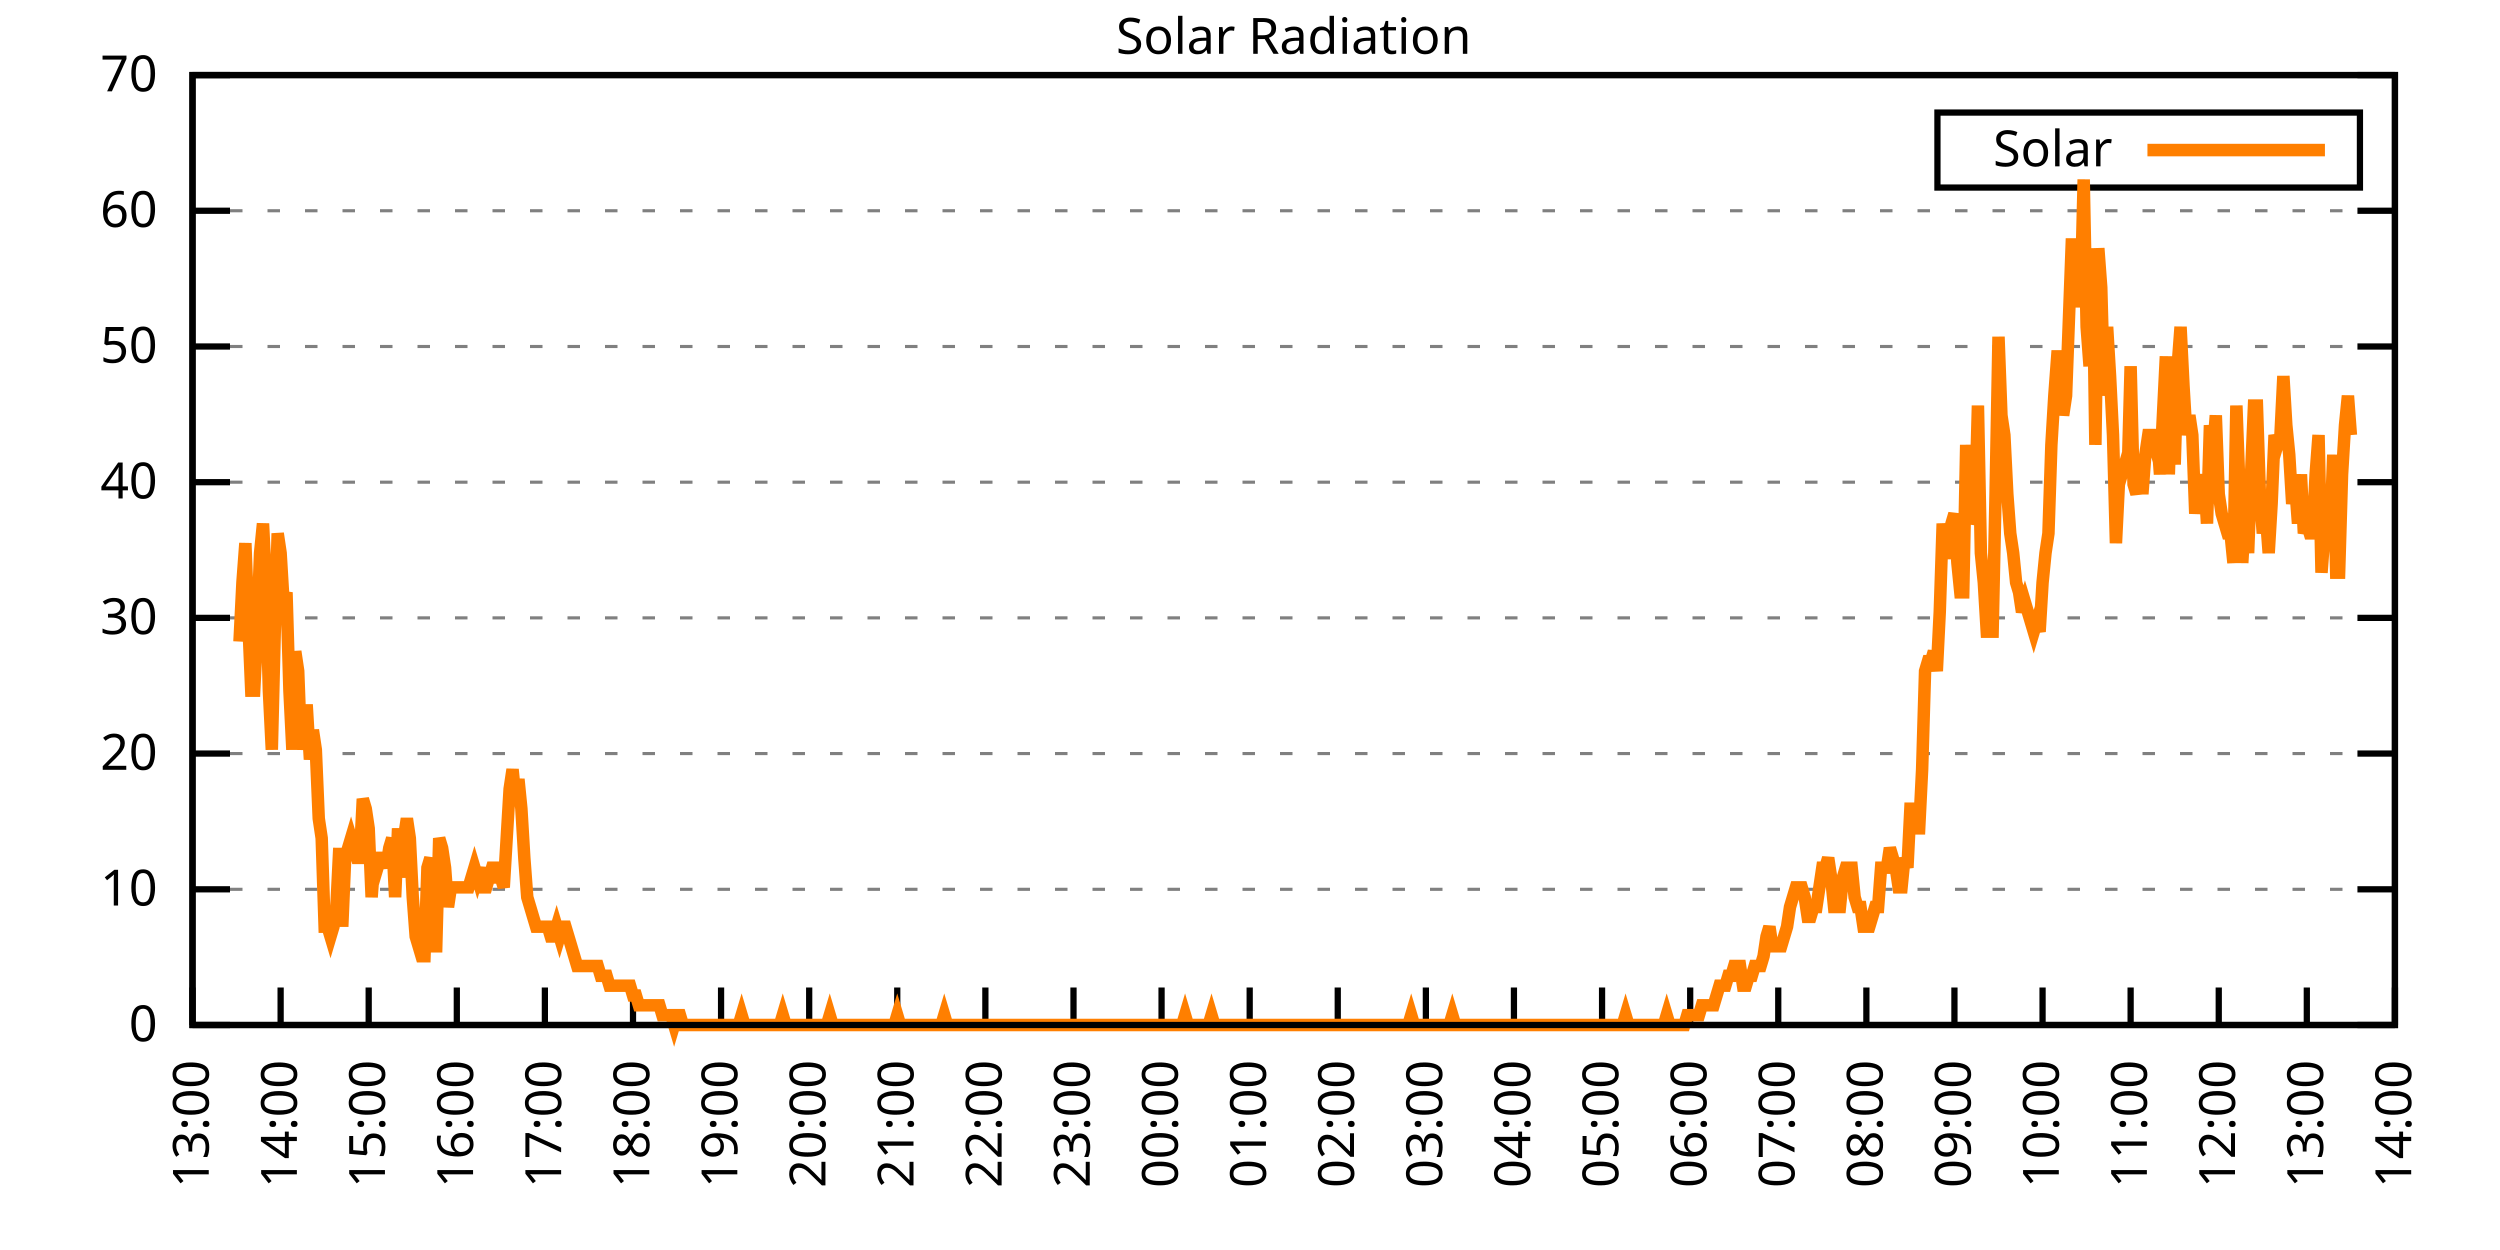
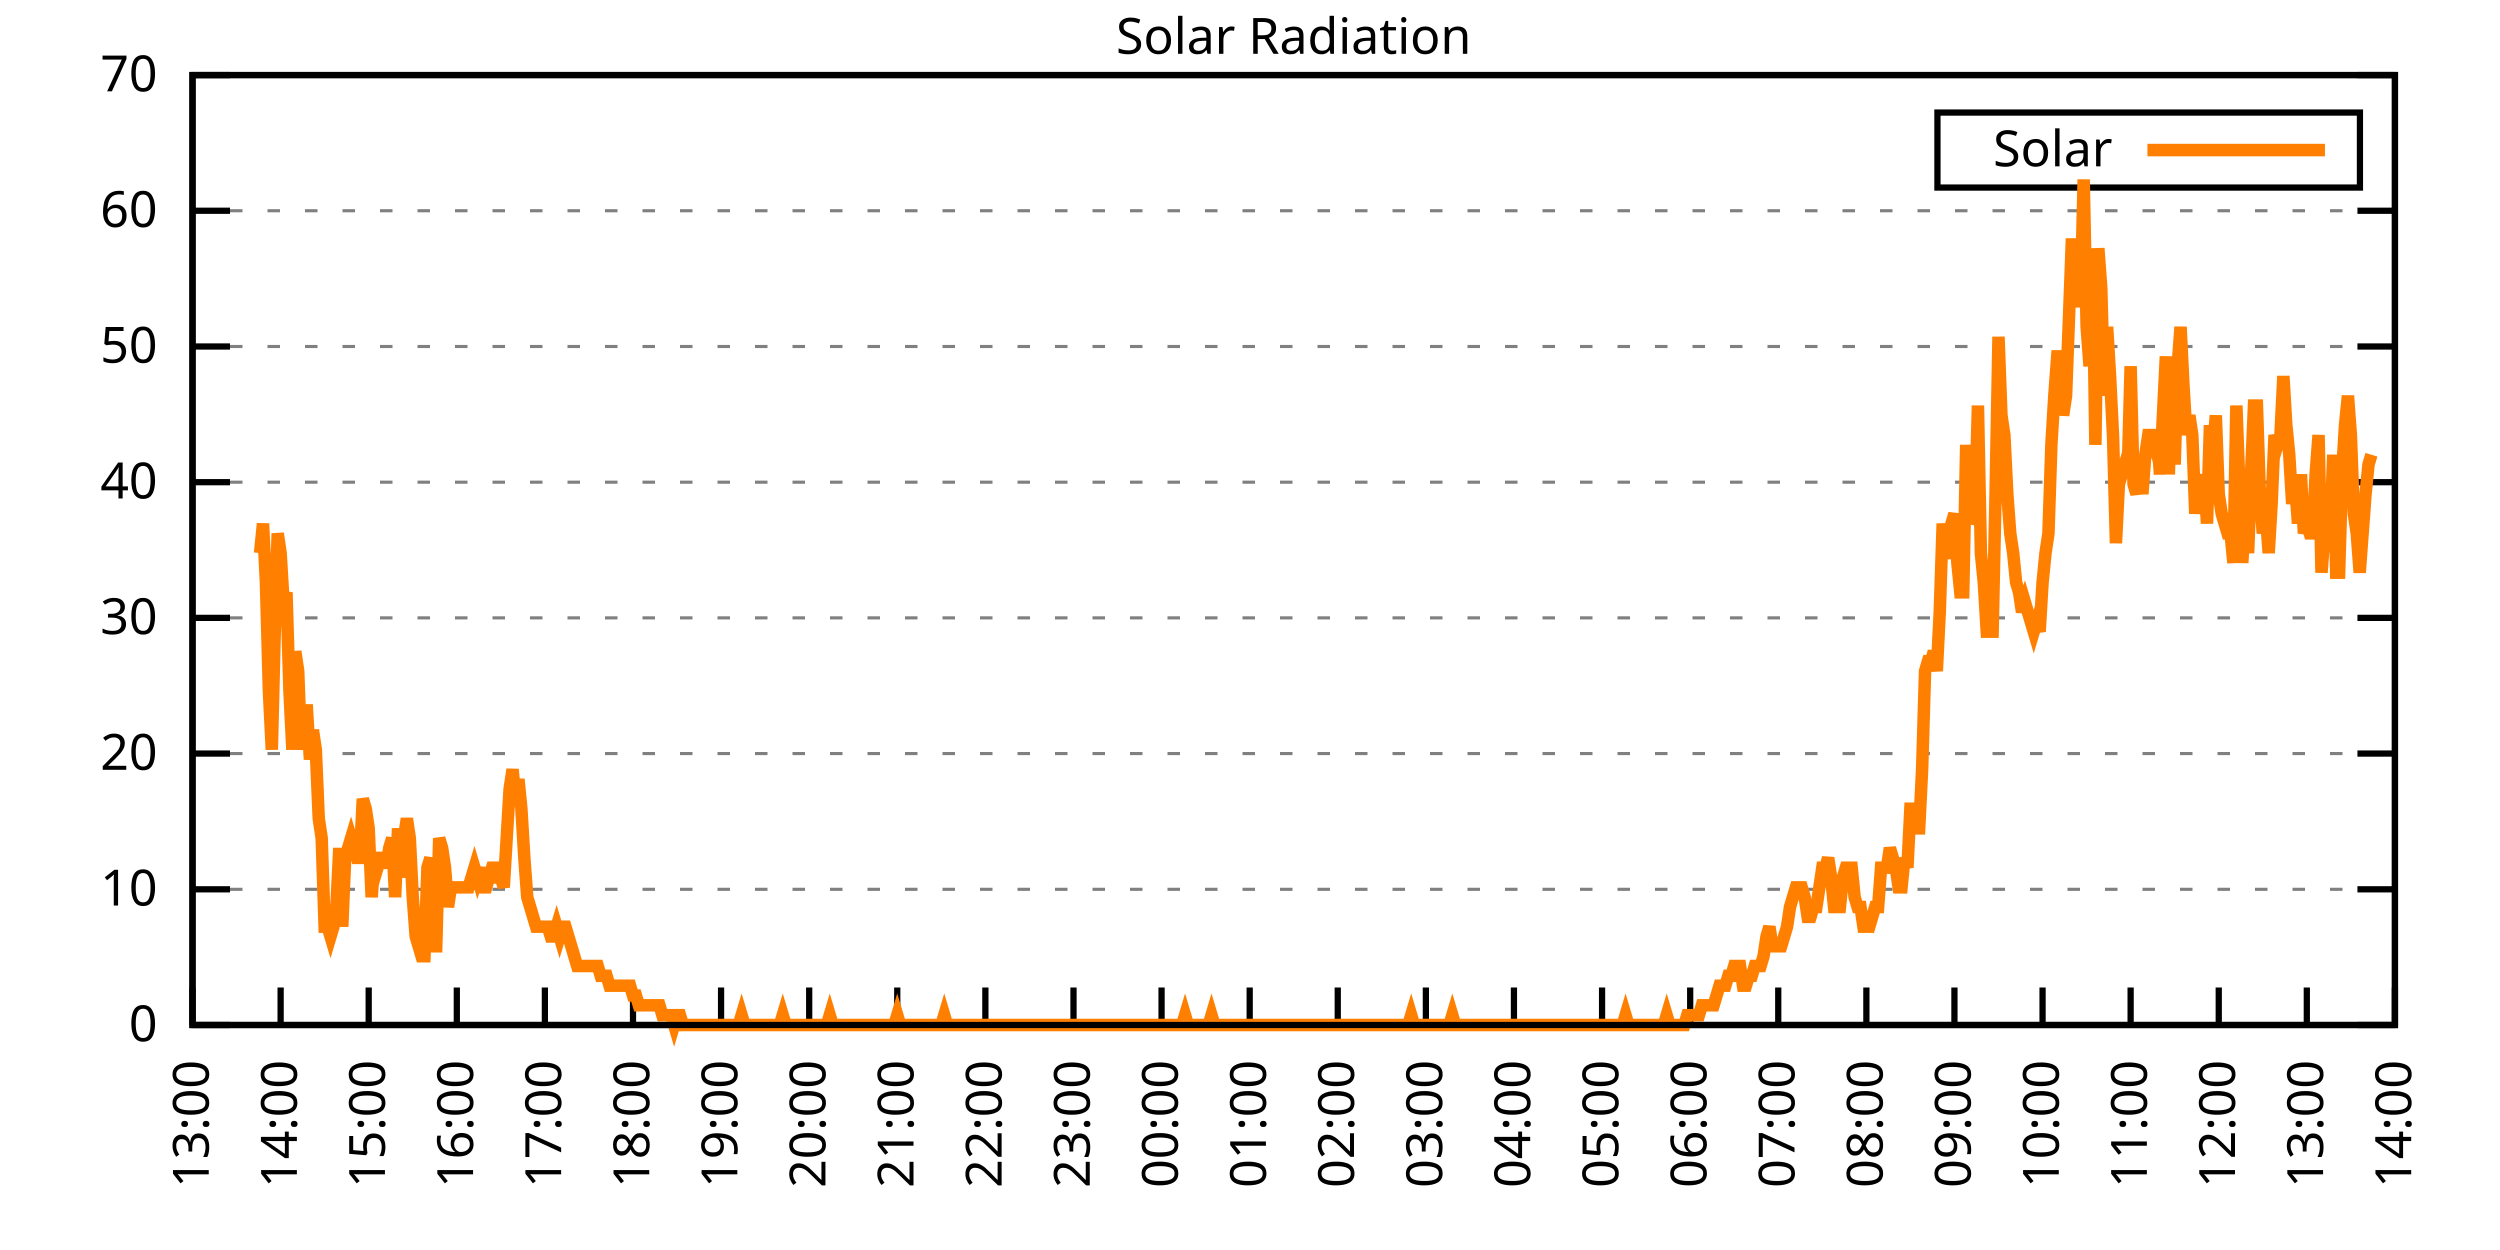
<svg xmlns="http://www.w3.org/2000/svg" xmlns:xlink="http://www.w3.org/1999/xlink" width="400" height="200" viewBox="0 0 400 200">
  <g id="gnuplot_canvas">
    <rect x="0" y="0" width="400" height="200" fill="none" />
    <defs>
      <circle id="gpDot" r="0.5" stroke-width="0.5" stroke="currentColor" />
      <path id="gpPt0" stroke-width="0.333" stroke="currentColor" d="M-1,0 h2 M0,-1 v2" />
      <path id="gpPt1" stroke-width="0.333" stroke="currentColor" d="M-1,-1 L1,1 M1,-1 L-1,1" />
      <path id="gpPt2" stroke-width="0.333" stroke="currentColor" d="M-1,0 L1,0 M0,-1 L0,1 M-1,-1 L1,1 M-1,1 L1,-1" />
      <rect id="gpPt3" stroke-width="0.333" stroke="currentColor" x="-1" y="-1" width="2" height="2" />
      <rect id="gpPt4" stroke-width="0.333" stroke="currentColor" fill="currentColor" x="-1" y="-1" width="2" height="2" />
      <circle id="gpPt5" stroke-width="0.333" stroke="currentColor" cx="0" cy="0" r="1" />
      <use xlink:href="#gpPt5" id="gpPt6" fill="currentColor" stroke="none" />
      <path id="gpPt7" stroke-width="0.333" stroke="currentColor" d="M0,-1.33 L-1.33,0.67 L1.33,0.67 z" />
      <use xlink:href="#gpPt7" id="gpPt8" fill="currentColor" stroke="none" />
      <use xlink:href="#gpPt7" id="gpPt9" stroke="currentColor" transform="rotate(180)" />
      <use xlink:href="#gpPt9" id="gpPt10" fill="currentColor" stroke="none" />
      <use xlink:href="#gpPt3" id="gpPt11" stroke="currentColor" transform="rotate(45)" />
      <use xlink:href="#gpPt11" id="gpPt12" fill="currentColor" stroke="none" />
      <path id="gpPt13" stroke-width="0.333" stroke="currentColor" d="M0,1.330 L1.265,0.411 L0.782,-1.067 L-0.782,-1.076 L-1.265,0.411 z" />
      <use xlink:href="#gpPt13" id="gpPt14" fill="currentColor" stroke="none" />
      <filter id="textbox" filterUnits="objectBoundingBox" x="0" y="0" height="1" width="1">
        <feFlood flood-color="white" flood-opacity="1" result="bgnd" />
        <feComposite in="SourceGraphic" in2="bgnd" operator="atop" />
      </filter>
      <filter id="greybox" filterUnits="objectBoundingBox" x="0" y="0" height="1" width="1">
        <feFlood flood-color="lightgrey" flood-opacity="1" result="grey" />
        <feComposite in="SourceGraphic" in2="grey" operator="atop" />
      </filter>
    </defs>
    <g fill="none" color="white" stroke="currentColor" stroke-width="1.00" stroke-linecap="butt" stroke-linejoin="miter">
</g>
    <g fill="none" color="black" stroke="currentColor" stroke-width="1.00" stroke-linecap="butt" stroke-linejoin="miter">
      <g stroke="none" shape-rendering="crispEdges">
        <polygon fill="rgb(255, 255, 255)" points="30.80,164.00 383.18,164.00 383.18,12.02 30.80,12.02 " />
      </g>
    </g>
    <g fill="none" color="black" stroke="currentColor" stroke-width="1.00" stroke-linecap="butt" stroke-linejoin="miter">
</g>
    <g fill="none" color="black" stroke="black" stroke-width="0.50" stroke-linecap="butt" stroke-linejoin="miter">
</g>
    <g fill="none" color="gray" stroke="currentColor" stroke-width="0.50" stroke-linecap="butt" stroke-linejoin="miter">
      <path stroke="gray" stroke-dasharray="2,4" class="gridline" d="M30.80,164.00 L383.19,164.00  " />
    </g>
    <g fill="none" color="gray" stroke="gray" stroke-width="1.00" stroke-linecap="butt" stroke-linejoin="miter">
</g>
    <g fill="none" color="black" stroke="currentColor" stroke-width="1.00" stroke-linecap="butt" stroke-linejoin="miter">
      <path stroke="black" d="M30.80,164.00 L36.80,164.00 M383.19,164.00 L377.19,164.00  " />
      <g transform="translate(25.20,166.60)" stroke="none" fill="black" font-family="Sans" font-size="8.00" text-anchor="end">
        <text>
          <tspan font-family="Sans"> 0</tspan>
        </text>
      </g>
    </g>
    <g fill="none" color="black" stroke="currentColor" stroke-width="1.00" stroke-linecap="butt" stroke-linejoin="miter">
</g>
    <g fill="none" color="black" stroke="black" stroke-width="0.50" stroke-linecap="butt" stroke-linejoin="miter">
</g>
    <g fill="none" color="gray" stroke="currentColor" stroke-width="0.50" stroke-linecap="butt" stroke-linejoin="miter">
      <path stroke="gray" stroke-dasharray="2,4" class="gridline" d="M30.80,142.29 L383.19,142.29  " />
    </g>
    <g fill="none" color="gray" stroke="gray" stroke-width="1.00" stroke-linecap="butt" stroke-linejoin="miter">
</g>
    <g fill="none" color="black" stroke="currentColor" stroke-width="1.00" stroke-linecap="butt" stroke-linejoin="miter">
      <path stroke="black" d="M30.80,142.29 L36.80,142.29 M383.19,142.29 L377.19,142.29  " />
      <g transform="translate(25.20,144.89)" stroke="none" fill="black" font-family="Sans" font-size="8.00" text-anchor="end">
        <text>
          <tspan font-family="Sans"> 10</tspan>
        </text>
      </g>
    </g>
    <g fill="none" color="black" stroke="currentColor" stroke-width="1.00" stroke-linecap="butt" stroke-linejoin="miter">
</g>
    <g fill="none" color="black" stroke="black" stroke-width="0.50" stroke-linecap="butt" stroke-linejoin="miter">
</g>
    <g fill="none" color="gray" stroke="currentColor" stroke-width="0.50" stroke-linecap="butt" stroke-linejoin="miter">
      <path stroke="gray" stroke-dasharray="2,4" class="gridline" d="M30.80,120.57 L383.19,120.57  " />
    </g>
    <g fill="none" color="gray" stroke="gray" stroke-width="1.00" stroke-linecap="butt" stroke-linejoin="miter">
</g>
    <g fill="none" color="black" stroke="currentColor" stroke-width="1.00" stroke-linecap="butt" stroke-linejoin="miter">
      <path stroke="black" d="M30.80,120.57 L36.80,120.57 M383.19,120.57 L377.19,120.57  " />
      <g transform="translate(25.20,123.17)" stroke="none" fill="black" font-family="Sans" font-size="8.00" text-anchor="end">
        <text>
          <tspan font-family="Sans"> 20</tspan>
        </text>
      </g>
    </g>
    <g fill="none" color="black" stroke="currentColor" stroke-width="1.00" stroke-linecap="butt" stroke-linejoin="miter">
</g>
    <g fill="none" color="black" stroke="black" stroke-width="0.50" stroke-linecap="butt" stroke-linejoin="miter">
</g>
    <g fill="none" color="gray" stroke="currentColor" stroke-width="0.50" stroke-linecap="butt" stroke-linejoin="miter">
      <path stroke="gray" stroke-dasharray="2,4" class="gridline" d="M30.80,98.86 L383.19,98.86  " />
    </g>
    <g fill="none" color="gray" stroke="gray" stroke-width="1.00" stroke-linecap="butt" stroke-linejoin="miter">
</g>
    <g fill="none" color="black" stroke="currentColor" stroke-width="1.00" stroke-linecap="butt" stroke-linejoin="miter">
      <path stroke="black" d="M30.80,98.86 L36.80,98.86 M383.19,98.86 L377.19,98.86  " />
      <g transform="translate(25.20,101.46)" stroke="none" fill="black" font-family="Sans" font-size="8.00" text-anchor="end">
        <text>
          <tspan font-family="Sans"> 30</tspan>
        </text>
      </g>
    </g>
    <g fill="none" color="black" stroke="currentColor" stroke-width="1.00" stroke-linecap="butt" stroke-linejoin="miter">
</g>
    <g fill="none" color="black" stroke="black" stroke-width="0.50" stroke-linecap="butt" stroke-linejoin="miter">
</g>
    <g fill="none" color="gray" stroke="currentColor" stroke-width="0.50" stroke-linecap="butt" stroke-linejoin="miter">
      <path stroke="gray" stroke-dasharray="2,4" class="gridline" d="M30.80,77.15 L383.19,77.15  " />
    </g>
    <g fill="none" color="gray" stroke="gray" stroke-width="1.00" stroke-linecap="butt" stroke-linejoin="miter">
</g>
    <g fill="none" color="black" stroke="currentColor" stroke-width="1.00" stroke-linecap="butt" stroke-linejoin="miter">
      <path stroke="black" d="M30.80,77.15 L36.80,77.15 M383.19,77.15 L377.19,77.15  " />
      <g transform="translate(25.20,79.75)" stroke="none" fill="black" font-family="Sans" font-size="8.00" text-anchor="end">
        <text>
          <tspan font-family="Sans"> 40</tspan>
        </text>
      </g>
    </g>
    <g fill="none" color="black" stroke="currentColor" stroke-width="1.00" stroke-linecap="butt" stroke-linejoin="miter">
</g>
    <g fill="none" color="black" stroke="black" stroke-width="0.50" stroke-linecap="butt" stroke-linejoin="miter">
</g>
    <g fill="none" color="gray" stroke="currentColor" stroke-width="0.50" stroke-linecap="butt" stroke-linejoin="miter">
      <path stroke="gray" stroke-dasharray="2,4" class="gridline" d="M30.80,55.44 L383.19,55.44  " />
    </g>
    <g fill="none" color="gray" stroke="gray" stroke-width="1.00" stroke-linecap="butt" stroke-linejoin="miter">
</g>
    <g fill="none" color="black" stroke="currentColor" stroke-width="1.00" stroke-linecap="butt" stroke-linejoin="miter">
      <path stroke="black" d="M30.80,55.44 L36.80,55.44 M383.19,55.44 L377.19,55.44  " />
      <g transform="translate(25.20,58.04)" stroke="none" fill="black" font-family="Sans" font-size="8.00" text-anchor="end">
        <text>
          <tspan font-family="Sans"> 50</tspan>
        </text>
      </g>
    </g>
    <g fill="none" color="black" stroke="currentColor" stroke-width="1.00" stroke-linecap="butt" stroke-linejoin="miter">
</g>
    <g fill="none" color="black" stroke="black" stroke-width="0.50" stroke-linecap="butt" stroke-linejoin="miter">
</g>
    <g fill="none" color="gray" stroke="currentColor" stroke-width="0.50" stroke-linecap="butt" stroke-linejoin="miter">
      <path stroke="gray" stroke-dasharray="2,4" class="gridline" d="M30.80,33.72 L383.19,33.72  " />
    </g>
    <g fill="none" color="gray" stroke="gray" stroke-width="1.00" stroke-linecap="butt" stroke-linejoin="miter">
</g>
    <g fill="none" color="black" stroke="currentColor" stroke-width="1.00" stroke-linecap="butt" stroke-linejoin="miter">
      <path stroke="black" d="M30.80,33.72 L36.80,33.72 M383.19,33.72 L377.19,33.72  " />
      <g transform="translate(25.20,36.32)" stroke="none" fill="black" font-family="Sans" font-size="8.00" text-anchor="end">
        <text>
          <tspan font-family="Sans"> 60</tspan>
        </text>
      </g>
    </g>
    <g fill="none" color="black" stroke="currentColor" stroke-width="1.00" stroke-linecap="butt" stroke-linejoin="miter">
</g>
    <g fill="none" color="black" stroke="black" stroke-width="0.50" stroke-linecap="butt" stroke-linejoin="miter">
</g>
    <g fill="none" color="gray" stroke="currentColor" stroke-width="0.50" stroke-linecap="butt" stroke-linejoin="miter">
      <path stroke="gray" stroke-dasharray="2,4" class="gridline" d="M30.80,12.01 L383.19,12.01  " />
    </g>
    <g fill="none" color="gray" stroke="gray" stroke-width="1.00" stroke-linecap="butt" stroke-linejoin="miter">
</g>
    <g fill="none" color="black" stroke="currentColor" stroke-width="1.00" stroke-linecap="butt" stroke-linejoin="miter">
      <path stroke="black" d="M30.80,12.01 L36.80,12.01 M383.19,12.01 L377.19,12.01  " />
      <g transform="translate(25.20,14.61)" stroke="none" fill="black" font-family="Sans" font-size="8.00" text-anchor="end">
        <text>
          <tspan font-family="Sans"> 70</tspan>
        </text>
      </g>
    </g>
    <g fill="none" color="black" stroke="currentColor" stroke-width="1.00" stroke-linecap="butt" stroke-linejoin="miter">
      <path stroke="black" d="M30.80,164.00 L30.80,158.00  " />
      <g transform="translate(33.40,169.60) rotate(270.00)" stroke="none" fill="black" font-family="Sans" font-size="8.00" text-anchor="end">
        <text>
          <tspan font-family="Sans">13:00</tspan>
        </text>
      </g>
    </g>
    <g fill="none" color="black" stroke="currentColor" stroke-width="1.00" stroke-linecap="butt" stroke-linejoin="miter">
      <path stroke="black" d="M44.90,164.00 L44.90,158.00  " />
      <g transform="translate(47.50,169.60) rotate(270.00)" stroke="none" fill="black" font-family="Sans" font-size="8.00" text-anchor="end">
        <text>
          <tspan font-family="Sans">14:00</tspan>
        </text>
      </g>
    </g>
    <g fill="none" color="black" stroke="currentColor" stroke-width="1.00" stroke-linecap="butt" stroke-linejoin="miter">
      <path stroke="black" d="M58.99,164.00 L58.99,158.00  " />
      <g transform="translate(61.59,169.60) rotate(270.00)" stroke="none" fill="black" font-family="Sans" font-size="8.00" text-anchor="end">
        <text>
          <tspan font-family="Sans">15:00</tspan>
        </text>
      </g>
    </g>
    <g fill="none" color="black" stroke="currentColor" stroke-width="1.00" stroke-linecap="butt" stroke-linejoin="miter">
      <path stroke="black" d="M73.09,164.00 L73.09,158.00  " />
      <g transform="translate(75.69,169.60) rotate(270.00)" stroke="none" fill="black" font-family="Sans" font-size="8.00" text-anchor="end">
        <text>
          <tspan font-family="Sans">16:00</tspan>
        </text>
      </g>
    </g>
    <g fill="none" color="black" stroke="currentColor" stroke-width="1.00" stroke-linecap="butt" stroke-linejoin="miter">
      <path stroke="black" d="M87.18,164.00 L87.18,158.00  " />
      <g transform="translate(89.78,169.60) rotate(270.00)" stroke="none" fill="black" font-family="Sans" font-size="8.00" text-anchor="end">
        <text>
          <tspan font-family="Sans">17:00</tspan>
        </text>
      </g>
    </g>
    <g fill="none" color="black" stroke="currentColor" stroke-width="1.00" stroke-linecap="butt" stroke-linejoin="miter">
      <path stroke="black" d="M101.28,164.00 L101.28,158.00  " />
      <g transform="translate(103.88,169.60) rotate(270.00)" stroke="none" fill="black" font-family="Sans" font-size="8.00" text-anchor="end">
        <text>
          <tspan font-family="Sans">18:00</tspan>
        </text>
      </g>
    </g>
    <g fill="none" color="black" stroke="currentColor" stroke-width="1.00" stroke-linecap="butt" stroke-linejoin="miter">
      <path stroke="black" d="M115.37,164.00 L115.37,158.00  " />
      <g transform="translate(117.97,169.60) rotate(270.00)" stroke="none" fill="black" font-family="Sans" font-size="8.00" text-anchor="end">
        <text>
          <tspan font-family="Sans">19:00</tspan>
        </text>
      </g>
    </g>
    <g fill="none" color="black" stroke="currentColor" stroke-width="1.00" stroke-linecap="butt" stroke-linejoin="miter">
      <path stroke="black" d="M129.47,164.00 L129.47,158.00  " />
      <g transform="translate(132.07,169.60) rotate(270.00)" stroke="none" fill="black" font-family="Sans" font-size="8.00" text-anchor="end">
        <text>
          <tspan font-family="Sans">20:00</tspan>
        </text>
      </g>
    </g>
    <g fill="none" color="black" stroke="currentColor" stroke-width="1.00" stroke-linecap="butt" stroke-linejoin="miter">
      <path stroke="black" d="M143.56,164.00 L143.56,158.00  " />
      <g transform="translate(146.16,169.60) rotate(270.00)" stroke="none" fill="black" font-family="Sans" font-size="8.00" text-anchor="end">
        <text>
          <tspan font-family="Sans">21:00</tspan>
        </text>
      </g>
    </g>
    <g fill="none" color="black" stroke="currentColor" stroke-width="1.00" stroke-linecap="butt" stroke-linejoin="miter">
      <path stroke="black" d="M157.66,164.00 L157.66,158.00  " />
      <g transform="translate(160.26,169.60) rotate(270.00)" stroke="none" fill="black" font-family="Sans" font-size="8.00" text-anchor="end">
        <text>
          <tspan font-family="Sans">22:00</tspan>
        </text>
      </g>
    </g>
    <g fill="none" color="black" stroke="currentColor" stroke-width="1.00" stroke-linecap="butt" stroke-linejoin="miter">
      <path stroke="black" d="M171.76,164.00 L171.76,158.00  " />
      <g transform="translate(174.36,169.60) rotate(270.00)" stroke="none" fill="black" font-family="Sans" font-size="8.00" text-anchor="end">
        <text>
          <tspan font-family="Sans">23:00</tspan>
        </text>
      </g>
    </g>
    <g fill="none" color="black" stroke="currentColor" stroke-width="1.00" stroke-linecap="butt" stroke-linejoin="miter">
      <path stroke="black" d="M185.85,164.00 L185.85,158.00  " />
      <g transform="translate(188.45,169.60) rotate(270.00)" stroke="none" fill="black" font-family="Sans" font-size="8.00" text-anchor="end">
        <text>
          <tspan font-family="Sans">00:00</tspan>
        </text>
      </g>
    </g>
    <g fill="none" color="black" stroke="currentColor" stroke-width="1.00" stroke-linecap="butt" stroke-linejoin="miter">
      <path stroke="black" d="M199.95,164.00 L199.95,158.00  " />
      <g transform="translate(202.55,169.60) rotate(270.00)" stroke="none" fill="black" font-family="Sans" font-size="8.00" text-anchor="end">
        <text>
          <tspan font-family="Sans">01:00</tspan>
        </text>
      </g>
    </g>
    <g fill="none" color="black" stroke="currentColor" stroke-width="1.00" stroke-linecap="butt" stroke-linejoin="miter">
      <path stroke="black" d="M214.04,164.00 L214.04,158.00  " />
      <g transform="translate(216.64,169.60) rotate(270.00)" stroke="none" fill="black" font-family="Sans" font-size="8.00" text-anchor="end">
        <text>
          <tspan font-family="Sans">02:00</tspan>
        </text>
      </g>
    </g>
    <g fill="none" color="black" stroke="currentColor" stroke-width="1.00" stroke-linecap="butt" stroke-linejoin="miter">
      <path stroke="black" d="M228.14,164.00 L228.14,158.00  " />
      <g transform="translate(230.74,169.60) rotate(270.00)" stroke="none" fill="black" font-family="Sans" font-size="8.00" text-anchor="end">
        <text>
          <tspan font-family="Sans">03:00</tspan>
        </text>
      </g>
    </g>
    <g fill="none" color="black" stroke="currentColor" stroke-width="1.00" stroke-linecap="butt" stroke-linejoin="miter">
      <path stroke="black" d="M242.23,164.00 L242.23,158.00  " />
      <g transform="translate(244.83,169.60) rotate(270.00)" stroke="none" fill="black" font-family="Sans" font-size="8.00" text-anchor="end">
        <text>
          <tspan font-family="Sans">04:00</tspan>
        </text>
      </g>
    </g>
    <g fill="none" color="black" stroke="currentColor" stroke-width="1.00" stroke-linecap="butt" stroke-linejoin="miter">
      <path stroke="black" d="M256.33,164.00 L256.33,158.00  " />
      <g transform="translate(258.93,169.60) rotate(270.00)" stroke="none" fill="black" font-family="Sans" font-size="8.00" text-anchor="end">
        <text>
          <tspan font-family="Sans">05:00</tspan>
        </text>
      </g>
    </g>
    <g fill="none" color="black" stroke="currentColor" stroke-width="1.00" stroke-linecap="butt" stroke-linejoin="miter">
      <path stroke="black" d="M270.43,164.00 L270.43,158.00  " />
      <g transform="translate(273.03,169.60) rotate(270.00)" stroke="none" fill="black" font-family="Sans" font-size="8.00" text-anchor="end">
        <text>
          <tspan font-family="Sans">06:00</tspan>
        </text>
      </g>
    </g>
    <g fill="none" color="black" stroke="currentColor" stroke-width="1.00" stroke-linecap="butt" stroke-linejoin="miter">
      <path stroke="black" d="M284.52,164.00 L284.52,158.00  " />
      <g transform="translate(287.12,169.60) rotate(270.00)" stroke="none" fill="black" font-family="Sans" font-size="8.00" text-anchor="end">
        <text>
          <tspan font-family="Sans">07:00</tspan>
        </text>
      </g>
    </g>
    <g fill="none" color="black" stroke="currentColor" stroke-width="1.00" stroke-linecap="butt" stroke-linejoin="miter">
      <path stroke="black" d="M298.62,164.00 L298.62,158.00  " />
      <g transform="translate(301.22,169.60) rotate(270.00)" stroke="none" fill="black" font-family="Sans" font-size="8.00" text-anchor="end">
        <text>
          <tspan font-family="Sans">08:00</tspan>
        </text>
      </g>
    </g>
    <g fill="none" color="black" stroke="currentColor" stroke-width="1.00" stroke-linecap="butt" stroke-linejoin="miter">
      <path stroke="black" d="M312.71,164.00 L312.71,158.00  " />
      <g transform="translate(315.31,169.60) rotate(270.00)" stroke="none" fill="black" font-family="Sans" font-size="8.00" text-anchor="end">
        <text>
          <tspan font-family="Sans">09:00</tspan>
        </text>
      </g>
    </g>
    <g fill="none" color="black" stroke="currentColor" stroke-width="1.00" stroke-linecap="butt" stroke-linejoin="miter">
      <path stroke="black" d="M326.81,164.00 L326.81,158.00  " />
      <g transform="translate(329.41,169.60) rotate(270.00)" stroke="none" fill="black" font-family="Sans" font-size="8.00" text-anchor="end">
        <text>
          <tspan font-family="Sans">10:00</tspan>
        </text>
      </g>
    </g>
    <g fill="none" color="black" stroke="currentColor" stroke-width="1.00" stroke-linecap="butt" stroke-linejoin="miter">
      <path stroke="black" d="M340.90,164.00 L340.90,158.00  " />
      <g transform="translate(343.50,169.60) rotate(270.00)" stroke="none" fill="black" font-family="Sans" font-size="8.00" text-anchor="end">
        <text>
          <tspan font-family="Sans">11:00</tspan>
        </text>
      </g>
    </g>
    <g fill="none" color="black" stroke="currentColor" stroke-width="1.00" stroke-linecap="butt" stroke-linejoin="miter">
      <path stroke="black" d="M355.00,164.00 L355.00,158.00  " />
      <g transform="translate(357.60,169.60) rotate(270.00)" stroke="none" fill="black" font-family="Sans" font-size="8.00" text-anchor="end">
        <text>
          <tspan font-family="Sans">12:00</tspan>
        </text>
      </g>
    </g>
    <g fill="none" color="black" stroke="currentColor" stroke-width="1.00" stroke-linecap="butt" stroke-linejoin="miter">
      <path stroke="black" d="M369.09,164.00 L369.09,158.00  " />
      <g transform="translate(371.69,169.60) rotate(270.00)" stroke="none" fill="black" font-family="Sans" font-size="8.00" text-anchor="end">
        <text>
          <tspan font-family="Sans">13:00</tspan>
        </text>
      </g>
    </g>
    <g fill="none" color="black" stroke="currentColor" stroke-width="1.00" stroke-linecap="butt" stroke-linejoin="miter">
      <path stroke="black" d="M383.19,164.00 L383.19,158.00  " />
      <g transform="translate(385.79,169.60) rotate(270.00)" stroke="none" fill="black" font-family="Sans" font-size="8.00" text-anchor="end">
        <text>
          <tspan font-family="Sans">14:00</tspan>
        </text>
      </g>
    </g>
    <g fill="none" color="black" stroke="currentColor" stroke-width="1.00" stroke-linecap="butt" stroke-linejoin="miter">
</g>
    <g fill="none" color="black" stroke="currentColor" stroke-width="1.00" stroke-linecap="butt" stroke-linejoin="miter">
      <path stroke="black" d="M30.80,12.01 L30.80,164.00 L383.19,164.00 L383.19,12.01 L30.80,12.01 Z  " />
    </g>
    <g fill="none" color="black" stroke="currentColor" stroke-width="1.00" stroke-linecap="butt" stroke-linejoin="miter">
</g>
    <g fill="none" color="black" stroke="currentColor" stroke-width="1.00" stroke-linecap="butt" stroke-linejoin="miter">
      <path stroke="black" d="M309.99,30.01 L309.99,18.01 L377.59,18.01 L377.59,30.01 L309.99,30.01 Z  " />
    </g>
    <g id="Solar_Radiation_plot_1">
      <g fill="none" color="white" stroke="black" stroke-width="2.00" stroke-linecap="butt" stroke-linejoin="miter">
</g>
      <g fill="none" color="black" stroke="currentColor" stroke-width="2.00" stroke-linecap="butt" stroke-linejoin="miter">
        <g transform="translate(337.99,26.61)" stroke="none" fill="black" font-family="Sans" font-size="8.00" text-anchor="end">
          <text>
            <tspan font-family="Sans">Solar</tspan>
          </text>
        </g>
      </g>
      <g fill="none" color="black" stroke="currentColor" stroke-width="2.00" stroke-linecap="butt" stroke-linejoin="miter">
-         <path stroke="rgb(255, 127,   0)" d="M343.59,24.01 L371.99,24.01 M38.32,102.65 L38.79,93.21 L39.26,86.91 L39.73,99.50 L40.20,110.51 L40.67,110.51   L41.14,101.07 L41.61,88.49 L42.08,83.77 L42.55,93.21 L43.02,110.51 L43.49,119.95 L43.96,101.07 L44.43,85.34   L44.90,88.49 L45.37,96.35 L45.84,94.78 L46.31,110.51 L46.78,119.95 L47.24,104.22 L47.71,107.37 L48.18,119.95   L48.65,113.66 L49.12,113.66 L49.59,121.52 L50.06,116.80 L50.53,119.95 L51.00,130.96 L51.47,134.11 L51.94,148.27   L52.41,148.27 L52.88,149.84 L53.35,148.27 L53.82,145.12 L54.29,135.68 L54.76,148.27 L55.23,137.26 L55.70,135.68   L56.17,134.11 L56.64,135.68 L57.11,137.26 L57.58,137.26 L58.05,127.82 L58.52,129.39 L58.99,132.54 L59.46,143.55   L59.93,137.26 L60.40,138.83 L60.87,137.26 L61.34,137.26 L61.81,138.83 L62.28,135.68 L62.75,134.11 L63.22,143.55   L63.69,132.54 L64.16,140.40 L64.63,134.11 L65.10,130.96 L65.57,134.11 L66.04,143.55 L66.51,149.84 L66.98,151.41   L67.45,152.99 L67.92,152.99 L68.39,138.83 L68.86,137.26 L69.33,151.41 L69.80,151.41 L70.27,134.11 L70.74,135.68   L71.21,138.83 L71.68,145.12 L72.15,141.98 L72.62,141.98 L73.09,141.98 L73.56,141.98 L74.03,141.98 L74.50,141.98   L74.97,141.98 L75.44,140.40 L75.91,138.83 L76.38,140.40 L76.85,138.83 L77.32,141.98 L77.79,141.98 L78.26,140.40   L78.73,138.83 L79.19,138.83 L79.66,140.40 L80.13,140.40 L80.60,141.98 L81.07,134.11 L81.54,126.24 L82.01,123.10   L82.48,127.82 L82.95,124.67 L83.42,129.39 L83.89,137.26 L84.36,143.55 L84.83,145.12 L85.30,146.70 L85.77,148.27   L86.24,148.27 L86.71,148.27 L87.18,148.27 L87.65,148.27 L88.12,149.84 L88.59,149.84 L89.06,148.27 L89.53,149.84   L90.00,148.27 L90.47,148.27 L90.94,149.84 L91.41,151.41 L91.88,152.99 L92.35,154.56 L92.82,154.56 L93.29,154.56   L93.76,154.56 L94.23,154.56 L94.70,154.56 L95.17,154.56 L95.64,154.56 L96.11,156.13 L96.58,156.13 L97.05,156.13   L97.52,157.71 L97.99,157.71 L98.46,157.71 L98.93,157.71 L99.40,157.71 L99.87,157.71 L100.34,157.71 L100.81,157.71   L101.28,159.28 L101.75,159.28 L102.22,160.85 L102.69,160.85 L103.16,160.85 L103.63,160.85 L104.10,160.85 L104.57,160.85   L105.04,160.85 L105.51,160.85 L105.98,162.43 L106.45,162.43 L106.92,162.43 L107.39,162.43 L107.86,164.00 L108.33,162.43   L108.80,162.43 L109.27,164.00 L109.74,164.00 L110.21,164.00 L110.68,164.00 L111.14,164.00 L111.61,164.00 L112.08,164.00   L112.55,164.00 L113.02,164.00 L113.49,164.00 L113.96,164.00 L114.43,164.00 L114.90,164.00 L115.37,164.00 L115.84,164.00   L116.31,164.00 L116.78,164.00 L117.25,164.00 L117.72,164.00 L118.19,164.00 L118.66,162.43 L119.13,164.00 L119.60,164.00   L120.07,164.00 L120.54,164.00 L121.01,164.00 L121.48,164.00 L121.95,164.00 L122.42,164.00 L122.89,164.00 L123.36,164.00   L123.83,164.00 L124.30,164.00 L124.77,164.00 L125.24,162.43 L125.71,164.00 L126.18,164.00 L126.65,164.00 L127.12,164.00   L127.59,164.00 L128.06,164.00 L128.53,164.00 L129.00,164.00 L129.47,164.00 L129.94,164.00 L130.41,164.00 L130.88,164.00   L131.35,164.00 L131.82,164.00 L132.29,164.00 L132.76,162.43 L133.23,164.00 L133.70,164.00 L134.17,164.00 L134.64,164.00   L135.11,164.00 L135.58,164.00 L136.05,164.00 L136.52,164.00 L136.99,164.00 L137.46,164.00 L137.93,164.00 L138.40,164.00   L138.87,164.00 L139.34,164.00 L139.81,164.00 L140.28,164.00 L140.75,164.00 L141.22,164.00 L141.69,164.00 L142.16,164.00   L142.63,164.00 L143.09,164.00 L143.56,162.43 L144.03,164.00 L144.50,164.00 L144.97,164.00 L145.44,164.00 L145.91,164.00   L146.38,164.00 L146.85,164.00 L147.32,164.00 L147.79,164.00 L148.26,164.00 L148.73,164.00 L149.20,164.00 L149.67,164.00   L150.14,164.00 L150.61,164.00 L151.08,162.43 L151.55,164.00 L152.02,164.00 L152.49,164.00 L152.96,164.00 L153.43,164.00   L153.90,164.00 L154.37,164.00 L154.84,164.00 L155.31,164.00 L155.78,164.00 L156.25,164.00 L156.72,164.00 L157.19,164.00   L157.66,164.00 L158.13,164.00 L158.60,164.00 L159.07,164.00 L159.54,164.00 L160.01,164.00 L160.48,164.00 L160.95,164.00   L161.42,164.00 L161.89,164.00 L162.36,164.00 L162.83,164.00 L163.30,164.00 L163.77,164.00 L164.24,164.00 L164.71,164.00   L165.18,164.00 L165.65,164.00 L166.12,164.00 L166.59,164.00 L167.06,164.00 L167.53,164.00 L168.00,164.00 L168.47,164.00   L168.94,164.00 L169.41,164.00 L169.88,164.00 L170.35,164.00 L170.82,164.00 L171.29,164.00 L171.76,164.00 L172.23,164.00   L172.70,164.00 L173.17,164.00 L173.64,164.00 L174.11,164.00 L174.58,164.00 L175.04,164.00 L175.51,164.00 L175.98,164.00   L176.45,164.00 L176.92,164.00 L177.39,164.00 L177.86,164.00 L178.33,164.00 L178.80,164.00 L179.27,164.00 L179.74,164.00   L180.21,164.00 L180.68,164.00 L181.15,164.00 L181.62,164.00 L182.09,164.00 L182.56,164.00 L183.03,164.00 L183.50,164.00   L183.97,164.00 L184.44,164.00 L184.91,164.00 L185.38,164.00 L185.85,164.00 L186.32,164.00 L186.79,164.00 L187.26,164.00   L187.73,164.00 L188.20,164.00 L188.67,164.00 L189.14,164.00 L189.61,162.43 L190.08,164.00 L190.55,164.00 L191.02,164.00   L191.49,164.00 L191.96,164.00 L192.43,164.00 L192.90,164.00 L193.37,164.00 L193.84,162.43 L194.31,164.00 L194.78,164.00   L195.25,164.00 L195.72,164.00 L196.19,164.00 L196.66,164.00 L197.13,164.00 L197.60,164.00 L198.07,164.00 L198.54,164.00   L199.01,164.00 L199.48,164.00 L199.95,164.00 L200.42,164.00 L200.89,164.00 L201.36,164.00 L201.83,164.00 L202.30,164.00   L202.77,164.00 L203.24,164.00 L203.71,164.00 L204.18,164.00 L204.65,164.00 L205.12,164.00 L205.59,164.00 L206.06,164.00   L206.53,164.00 L207.00,164.00 L207.46,164.00 L207.93,164.00 L208.40,164.00 L208.87,164.00 L209.34,164.00 L209.81,164.00   L210.28,164.00 L210.75,164.00 L211.22,164.00 L211.69,164.00 L212.16,164.00 L212.63,164.00 L213.10,164.00 L213.57,164.00   L214.04,164.00 L214.51,164.00 L214.98,164.00 L215.45,164.00 L215.92,164.00 L216.39,164.00 L216.86,164.00 L217.33,164.00   L217.80,164.00 L218.27,164.00 L218.74,164.00 L219.21,164.00 L219.68,164.00 L220.15,164.00 L220.62,164.00 L221.09,164.00   L221.56,164.00 L222.03,164.00 L222.50,164.00 L222.97,164.00 L223.44,164.00 L223.91,164.00 L224.38,164.00 L224.85,164.00   L225.32,164.00 L225.79,162.43 L226.26,164.00 L226.73,164.00 L227.20,164.00 L227.67,164.00 L228.14,164.00 L228.61,164.00   L229.08,164.00 L229.55,164.00 L230.02,164.00 L230.49,164.00 L230.96,164.00 L231.43,164.00 L231.90,164.00 L232.37,162.43   L232.84,164.00 L233.31,164.00 L233.78,164.00 L234.25,164.00 L234.72,164.00 L235.19,164.00 L235.66,164.00 L236.13,164.00   L236.60,164.00 L237.07,164.00 L237.54,164.00 L238.01,164.00 L238.48,164.00 L238.95,164.00 L239.41,164.00 L239.88,164.00   L240.35,164.00 L240.82,164.00 L241.29,164.00 L241.76,164.00 L242.23,164.00 L242.70,164.00 L243.17,164.00 L243.64,164.00   L244.11,164.00 L244.58,164.00 L245.05,164.00 L245.52,164.00 L245.99,164.00 L246.46,164.00 L246.93,164.00 L247.40,164.00   L247.87,164.00 L248.34,164.00 L248.81,164.00 L249.28,164.00 L249.75,164.00 L250.22,164.00 L250.69,164.00 L251.16,164.00   L251.63,164.00 L252.10,164.00 L252.57,164.00 L253.04,164.00 L253.51,164.00 L253.98,164.00 L254.45,164.00 L254.92,164.00   L255.39,164.00 L255.86,164.00 L256.33,164.00 L256.80,164.00 L257.27,164.00 L257.74,164.00 L258.21,164.00 L258.68,164.00   L259.15,164.00 L259.62,164.00 L260.09,162.43 L260.56,164.00 L261.03,164.00 L261.50,164.00 L261.97,164.00 L262.44,164.00   L262.91,164.00 L263.38,164.00 L263.85,164.00 L264.32,164.00 L264.79,164.00 L265.26,164.00 L265.73,164.00 L266.20,164.00   L266.67,162.43 L267.14,164.00 L267.61,164.00 L268.08,164.00 L268.55,164.00 L269.02,164.00 L269.49,164.00 L269.96,162.43   L270.43,162.43 L270.90,162.43 L271.36,162.43 L271.83,162.43 L272.30,160.85 L272.77,160.85 L273.24,160.85 L273.71,160.85   L274.18,160.85 L274.65,159.28 L275.12,157.71 L275.59,157.71 L276.06,157.71 L276.53,156.13 L277.00,156.13 L277.47,154.56   L277.94,154.56 L278.41,154.56 L278.88,157.71 L279.35,157.71 L279.82,156.13 L280.29,156.13 L280.76,154.56 L281.23,154.56   L281.70,154.56 L282.17,152.99 L282.64,149.84 L283.11,148.27 L283.58,151.41 L284.05,151.41 L284.52,151.41 L284.99,151.41   L285.46,149.84 L285.93,148.27 L286.40,145.12 L286.87,143.55 L287.34,141.98 L287.81,141.98 L288.28,141.98 L288.75,143.55   L289.22,146.70 L289.69,146.70 L290.16,145.12 L290.63,145.12 L291.10,141.98 L291.57,138.83 L292.04,138.83 L292.51,137.26   L292.98,140.40 L293.45,145.12 L293.92,145.12 L294.39,145.12 L294.86,140.40 L295.33,138.83 L295.80,138.83 L296.27,138.83   L296.74,143.55 L297.21,145.12 L297.68,145.12 L298.15,148.27 L298.62,148.27 L299.09,148.27 L299.56,146.70 L300.03,145.12   L300.50,145.12 L300.97,138.83 L301.44,138.83 L301.91,138.83 L302.38,135.68 L302.85,137.26 L303.31,138.83 L303.78,141.98   L304.25,141.98 L304.72,137.26 L305.19,138.83 L305.66,129.39 L306.13,129.39 L306.60,132.54 L307.07,132.54 L307.54,123.10   L308.01,107.37 L308.48,105.79 L308.95,105.79 L309.42,104.22 L309.89,107.37 L310.36,97.93 L310.83,83.77 L311.30,88.49   L311.77,88.49 L312.24,83.77 L312.71,82.19 L313.18,90.06 L313.65,94.78 L314.12,94.78 L314.59,71.18 L315.06,83.77   L315.53,82.19 L316.00,82.19 L316.47,64.89 L316.94,88.49 L317.41,93.21 L317.88,101.07 L318.35,101.07 L318.82,101.07   L319.29,79.05 L319.76,53.88 L320.23,66.46 L320.70,69.61 L321.17,79.05 L321.64,85.34 L322.11,88.49 L322.58,93.21   L323.05,94.78 L323.52,97.93 L323.99,96.35 L324.46,97.93 L324.93,99.50 L325.40,101.07 L325.87,99.50 L326.34,101.07   L326.81,93.21 L327.28,88.49 L327.75,85.34 L328.22,71.18 L328.69,63.32 L329.16,57.02 L329.63,57.02 L330.10,66.46   L330.57,63.32 L331.04,50.73 L331.51,38.15 L331.98,49.16 L332.45,41.29 L332.92,47.58 L333.39,28.71 L333.86,52.30   L334.33,58.60 L334.80,39.72 L335.26,71.18 L335.73,39.72 L336.20,46.01 L336.67,63.32 L337.14,52.30 L337.61,60.17   L338.08,69.61 L338.55,86.91 L339.02,77.48 L339.49,75.90 L339.96,74.33 L340.43,75.90 L340.90,58.60 L341.37,77.48   L341.84,79.05 L342.31,72.76 L342.78,79.05 L343.25,72.76 L343.72,69.61 L344.19,69.61 L344.66,71.18 L345.13,69.61   L345.60,75.90 L346.07,66.46 L346.54,57.02 L347.01,75.90 L347.48,61.74 L347.95,74.33 L348.42,58.60 L348.89,52.30   L349.36,61.74 L349.83,69.61 L350.30,66.46 L350.77,69.61 L351.24,82.19 L351.71,77.48 L352.18,80.62 L352.65,75.90   L353.12,83.77 L353.59,68.04 L354.06,72.76 L354.53,66.46 L355.00,79.05 L355.47,82.19 L355.94,83.77 L356.41,85.34   L356.88,85.34 L357.35,90.06 L357.82,64.89 L358.29,77.48 L358.76,90.06 L359.23,82.19 L359.70,88.49 L360.17,75.90   L360.64,64.89 L361.11,64.89 L361.58,79.05 L362.05,85.34 L362.52,82.19 L362.99,88.49 L363.46,80.62 L363.93,69.61   L364.40,71.18 L364.87,69.61 L365.34,60.17 L365.81,68.04 L366.28,72.76 L366.75,80.62 L367.21,77.48 L367.68,83.77   L368.15,75.90 L368.62,85.34 L369.09,83.77 L369.56,85.34 L370.03,85.34 L370.50,75.90 L370.97,69.61 L371.44,91.63   L371.91,85.34 L372.38,79.05 L372.85,85.34 L373.32,72.76 L373.79,91.63 L374.26,91.63 L374.73,75.90 L375.20,68.04   L375.67,63.32 L376.14,69.61  " />
+         <path stroke="rgb(255, 127,   0)" d="M343.59,24.01 L371.99,24.01 M41.61,88.49 L42.08,83.77 L42.55,93.21 L43.02,110.51 L43.49,119.95 L43.96,101.07   L44.43,85.34 L44.90,88.49 L45.37,96.35 L45.84,94.78 L46.31,110.51 L46.78,119.95 L47.24,104.22 L47.71,107.37   L48.18,119.95 L48.65,113.66 L49.12,113.66 L49.59,121.52 L50.06,116.80 L50.53,119.95 L51.00,130.96 L51.47,134.11   L51.94,148.27 L52.41,148.27 L52.88,149.84 L53.35,148.27 L53.82,145.12 L54.29,135.68 L54.76,148.27 L55.23,137.26   L55.70,135.68 L56.17,134.11 L56.64,135.68 L57.11,137.26 L57.58,137.26 L58.05,127.82 L58.52,129.39 L58.99,132.54   L59.46,143.55 L59.93,137.26 L60.40,138.83 L60.87,137.26 L61.34,137.26 L61.81,138.83 L62.28,135.68 L62.75,134.11   L63.22,143.55 L63.69,132.54 L64.16,140.40 L64.63,134.11 L65.10,130.96 L65.57,134.11 L66.04,143.55 L66.51,149.84   L66.98,151.41 L67.45,152.99 L67.92,152.99 L68.39,138.83 L68.86,137.26 L69.33,151.41 L69.80,151.41 L70.27,134.11   L70.74,135.68 L71.21,138.83 L71.68,145.12 L72.15,141.98 L72.62,141.98 L73.09,141.98 L73.56,141.98 L74.03,141.98   L74.50,141.98 L74.97,141.98 L75.44,140.40 L75.91,138.83 L76.38,140.40 L76.85,138.83 L77.32,141.98 L77.79,141.98   L78.26,140.40 L78.73,138.83 L79.19,138.83 L79.66,140.40 L80.13,140.40 L80.60,141.98 L81.07,134.11 L81.54,126.24   L82.01,123.10 L82.48,127.82 L82.95,124.67 L83.42,129.39 L83.89,137.26 L84.36,143.55 L84.83,145.12 L85.30,146.70   L85.77,148.27 L86.24,148.27 L86.71,148.27 L87.18,148.27 L87.65,148.27 L88.12,149.84 L88.59,149.84 L89.06,148.27   L89.53,149.84 L90.00,148.27 L90.47,148.27 L90.94,149.84 L91.41,151.41 L91.88,152.99 L92.35,154.56 L92.82,154.56   L93.29,154.56 L93.76,154.56 L94.23,154.56 L94.70,154.56 L95.17,154.56 L95.64,154.56 L96.11,156.13 L96.58,156.13   L97.05,156.13 L97.52,157.71 L97.99,157.71 L98.46,157.71 L98.93,157.71 L99.40,157.71 L99.87,157.71 L100.34,157.71   L100.81,157.71 L101.28,159.28 L101.75,159.28 L102.22,160.85 L102.69,160.85 L103.16,160.85 L103.63,160.85 L104.10,160.85   L104.57,160.85 L105.04,160.85 L105.51,160.85 L105.98,162.43 L106.45,162.43 L106.92,162.43 L107.39,162.43 L107.86,164.00   L108.33,162.43 L108.80,162.43 L109.27,164.00 L109.74,164.00 L110.21,164.00 L110.68,164.00 L111.14,164.00 L111.61,164.00   L112.08,164.00 L112.55,164.00 L113.02,164.00 L113.49,164.00 L113.96,164.00 L114.43,164.00 L114.90,164.00 L115.37,164.00   L115.84,164.00 L116.31,164.00 L116.78,164.00 L117.25,164.00 L117.72,164.00 L118.19,164.00 L118.66,162.43 L119.13,164.00   L119.60,164.00 L120.07,164.00 L120.54,164.00 L121.01,164.00 L121.48,164.00 L121.95,164.00 L122.42,164.00 L122.89,164.00   L123.36,164.00 L123.83,164.00 L124.30,164.00 L124.77,164.00 L125.24,162.43 L125.71,164.00 L126.18,164.00 L126.65,164.00   L127.12,164.00 L127.59,164.00 L128.06,164.00 L128.53,164.00 L129.00,164.00 L129.47,164.00 L129.94,164.00 L130.41,164.00   L130.88,164.00 L131.35,164.00 L131.82,164.00 L132.29,164.00 L132.76,162.43 L133.23,164.00 L133.70,164.00 L134.17,164.00   L134.64,164.00 L135.11,164.00 L135.58,164.00 L136.05,164.00 L136.52,164.00 L136.99,164.00 L137.46,164.00 L137.93,164.00   L138.40,164.00 L138.87,164.00 L139.34,164.00 L139.81,164.00 L140.28,164.00 L140.75,164.00 L141.22,164.00 L141.69,164.00   L142.16,164.00 L142.63,164.00 L143.09,164.00 L143.56,162.43 L144.03,164.00 L144.50,164.00 L144.97,164.00 L145.44,164.00   L145.91,164.00 L146.38,164.00 L146.85,164.00 L147.32,164.00 L147.79,164.00 L148.26,164.00 L148.73,164.00 L149.20,164.00   L149.67,164.00 L150.14,164.00 L150.61,164.00 L151.08,162.43 L151.55,164.00 L152.02,164.00 L152.49,164.00 L152.96,164.00   L153.43,164.00 L153.90,164.00 L154.37,164.00 L154.84,164.00 L155.31,164.00 L155.78,164.00 L156.25,164.00 L156.72,164.00   L157.19,164.00 L157.66,164.00 L158.13,164.00 L158.60,164.00 L159.07,164.00 L159.54,164.00 L160.01,164.00 L160.48,164.00   L160.95,164.00 L161.42,164.00 L161.89,164.00 L162.36,164.00 L162.83,164.00 L163.30,164.00 L163.77,164.00 L164.24,164.00   L164.71,164.00 L165.18,164.00 L165.65,164.00 L166.12,164.00 L166.59,164.00 L167.06,164.00 L167.53,164.00 L168.00,164.00   L168.47,164.00 L168.94,164.00 L169.41,164.00 L169.88,164.00 L170.35,164.00 L170.82,164.00 L171.29,164.00 L171.76,164.00   L172.23,164.00 L172.70,164.00 L173.17,164.00 L173.64,164.00 L174.11,164.00 L174.58,164.00 L175.04,164.00 L175.51,164.00   L175.98,164.00 L176.45,164.00 L176.92,164.00 L177.39,164.00 L177.86,164.00 L178.33,164.00 L178.80,164.00 L179.27,164.00   L179.74,164.00 L180.21,164.00 L180.68,164.00 L181.15,164.00 L181.62,164.00 L182.09,164.00 L182.56,164.00 L183.03,164.00   L183.50,164.00 L183.97,164.00 L184.44,164.00 L184.91,164.00 L185.38,164.00 L185.85,164.00 L186.32,164.00 L186.79,164.00   L187.26,164.00 L187.73,164.00 L188.20,164.00 L188.67,164.00 L189.14,164.00 L189.61,162.43 L190.08,164.00 L190.55,164.00   L191.02,164.00 L191.49,164.00 L191.96,164.00 L192.43,164.00 L192.90,164.00 L193.37,164.00 L193.84,162.43 L194.31,164.00   L194.78,164.00 L195.25,164.00 L195.72,164.00 L196.19,164.00 L196.66,164.00 L197.13,164.00 L197.60,164.00 L198.07,164.00   L198.54,164.00 L199.01,164.00 L199.48,164.00 L199.95,164.00 L200.42,164.00 L200.89,164.00 L201.36,164.00 L201.83,164.00   L202.30,164.00 L202.77,164.00 L203.24,164.00 L203.71,164.00 L204.18,164.00 L204.65,164.00 L205.12,164.00 L205.59,164.00   L206.06,164.00 L206.53,164.00 L207.00,164.00 L207.46,164.00 L207.93,164.00 L208.40,164.00 L208.87,164.00 L209.34,164.00   L209.81,164.00 L210.28,164.00 L210.75,164.00 L211.22,164.00 L211.69,164.00 L212.16,164.00 L212.63,164.00 L213.10,164.00   L213.57,164.00 L214.04,164.00 L214.51,164.00 L214.98,164.00 L215.45,164.00 L215.92,164.00 L216.39,164.00 L216.86,164.00   L217.33,164.00 L217.80,164.00 L218.27,164.00 L218.74,164.00 L219.21,164.00 L219.68,164.00 L220.15,164.00 L220.62,164.00   L221.09,164.00 L221.56,164.00 L222.03,164.00 L222.50,164.00 L222.97,164.00 L223.44,164.00 L223.91,164.00 L224.38,164.00   L224.85,164.00 L225.32,164.00 L225.79,162.43 L226.26,164.00 L226.73,164.00 L227.20,164.00 L227.67,164.00 L228.14,164.00   L228.61,164.00 L229.08,164.00 L229.55,164.00 L230.02,164.00 L230.49,164.00 L230.96,164.00 L231.43,164.00 L231.90,164.00   L232.37,162.43 L232.84,164.00 L233.31,164.00 L233.78,164.00 L234.25,164.00 L234.72,164.00 L235.19,164.00 L235.66,164.00   L236.13,164.00 L236.60,164.00 L237.07,164.00 L237.54,164.00 L238.01,164.00 L238.48,164.00 L238.95,164.00 L239.41,164.00   L239.88,164.00 L240.35,164.00 L240.82,164.00 L241.29,164.00 L241.76,164.00 L242.23,164.00 L242.70,164.00 L243.17,164.00   L243.64,164.00 L244.11,164.00 L244.58,164.00 L245.05,164.00 L245.52,164.00 L245.99,164.00 L246.46,164.00 L246.93,164.00   L247.40,164.00 L247.87,164.00 L248.34,164.00 L248.81,164.00 L249.28,164.00 L249.75,164.00 L250.22,164.00 L250.69,164.00   L251.16,164.00 L251.63,164.00 L252.10,164.00 L252.57,164.00 L253.04,164.00 L253.51,164.00 L253.98,164.00 L254.45,164.00   L254.92,164.00 L255.39,164.00 L255.86,164.00 L256.33,164.00 L256.80,164.00 L257.27,164.00 L257.74,164.00 L258.21,164.00   L258.68,164.00 L259.15,164.00 L259.62,164.00 L260.09,162.43 L260.56,164.00 L261.03,164.00 L261.50,164.00 L261.97,164.00   L262.44,164.00 L262.91,164.00 L263.38,164.00 L263.85,164.00 L264.32,164.00 L264.79,164.00 L265.26,164.00 L265.73,164.00   L266.20,164.00 L266.67,162.43 L267.14,164.00 L267.61,164.00 L268.08,164.00 L268.55,164.00 L269.02,164.00 L269.49,164.00   L269.96,162.43 L270.43,162.43 L270.90,162.43 L271.36,162.43 L271.83,162.43 L272.30,160.85 L272.77,160.85 L273.24,160.85   L273.71,160.85 L274.18,160.85 L274.65,159.28 L275.12,157.71 L275.59,157.71 L276.06,157.71 L276.53,156.13 L277.00,156.13   L277.47,154.56 L277.94,154.56 L278.41,154.56 L278.88,157.71 L279.35,157.71 L279.82,156.13 L280.29,156.13 L280.76,154.56   L281.23,154.56 L281.70,154.56 L282.17,152.99 L282.64,149.84 L283.11,148.27 L283.58,151.41 L284.05,151.41 L284.52,151.41   L284.99,151.41 L285.46,149.84 L285.93,148.27 L286.40,145.12 L286.87,143.55 L287.34,141.98 L287.81,141.98 L288.28,141.98   L288.75,143.55 L289.22,146.70 L289.69,146.70 L290.16,145.12 L290.63,145.12 L291.10,141.98 L291.57,138.83 L292.04,138.83   L292.51,137.26 L292.98,140.40 L293.45,145.12 L293.92,145.12 L294.39,145.12 L294.86,140.40 L295.33,138.83 L295.80,138.83   L296.27,138.83 L296.74,143.55 L297.21,145.12 L297.68,145.12 L298.15,148.27 L298.62,148.27 L299.09,148.27 L299.56,146.70   L300.03,145.12 L300.50,145.12 L300.97,138.83 L301.44,138.83 L301.91,138.83 L302.38,135.68 L302.85,137.26 L303.31,138.83   L303.78,141.98 L304.25,141.98 L304.72,137.26 L305.19,138.83 L305.66,129.39 L306.13,129.39 L306.60,132.54 L307.07,132.54   L307.54,123.10 L308.01,107.37 L308.48,105.79 L308.95,105.79 L309.42,104.22 L309.89,107.37 L310.36,97.93 L310.83,83.77   L311.30,88.49 L311.77,88.49 L312.24,83.77 L312.71,82.19 L313.18,90.06 L313.65,94.78 L314.12,94.78 L314.59,71.18   L315.06,83.77 L315.53,82.19 L316.00,82.19 L316.47,64.89 L316.94,88.49 L317.41,93.21 L317.88,101.07 L318.35,101.07   L318.82,101.07 L319.29,79.05 L319.76,53.88 L320.23,66.46 L320.70,69.61 L321.17,79.05 L321.64,85.34 L322.11,88.49   L322.58,93.21 L323.05,94.78 L323.52,97.93 L323.99,96.35 L324.46,97.93 L324.93,99.50 L325.40,101.07 L325.87,99.50   L326.34,101.07 L326.81,93.21 L327.28,88.49 L327.75,85.34 L328.22,71.18 L328.69,63.32 L329.16,57.02 L329.63,57.02   L330.10,66.46 L330.57,63.32 L331.04,50.73 L331.51,38.15 L331.98,49.16 L332.45,41.29 L332.92,47.58 L333.39,28.71   L333.86,52.30 L334.33,58.60 L334.80,39.72 L335.26,71.18 L335.73,39.72 L336.20,46.01 L336.67,63.32 L337.14,52.30   L337.61,60.17 L338.08,69.61 L338.55,86.91 L339.02,77.48 L339.49,75.90 L339.96,74.33 L340.43,75.90 L340.90,58.60   L341.37,77.48 L341.84,79.05 L342.31,72.76 L342.78,79.05 L343.25,72.76 L343.72,69.61 L344.19,69.61 L344.66,71.18   L345.13,69.61 L345.60,75.90 L346.07,66.46 L346.54,57.02 L347.01,75.90 L347.48,61.74 L347.95,74.33 L348.42,58.60   L348.89,52.30 L349.36,61.74 L349.83,69.61 L350.30,66.46 L350.77,69.61 L351.24,82.19 L351.71,77.48 L352.18,80.62   L352.65,75.90 L353.12,83.77 L353.59,68.04 L354.06,72.76 L354.53,66.46 L355.00,79.05 L355.47,82.19 L355.94,83.77   L356.41,85.34 L356.88,85.34 L357.35,90.06 L357.82,64.89 L358.29,77.48 L358.76,90.06 L359.23,82.19 L359.70,88.49   L360.17,75.90 L360.64,64.89 L361.11,64.89 L361.58,79.05 L362.05,85.34 L362.52,82.19 L362.99,88.49 L363.46,80.62   L363.93,69.61 L364.40,71.18 L364.87,69.61 L365.34,60.17 L365.81,68.04 L366.28,72.76 L366.75,80.62 L367.21,77.48   L367.68,83.77 L368.15,75.90 L368.62,85.34 L369.09,83.77 L369.56,85.34 L370.03,85.34 L370.50,75.90 L370.97,69.61   L371.44,91.63 L371.91,85.34 L372.38,79.05 L372.85,85.34 L373.32,72.76 L373.79,91.63 L374.26,91.63 L374.73,75.90   L375.20,68.04 L375.67,63.32 L376.14,69.61 L376.61,82.19 L377.08,85.34 L377.55,91.63 L378.02,85.34 L378.49,79.05   L378.96,74.33 L379.43,72.76  " />
      </g>
    </g>
    <g fill="none" color="black" stroke="currentColor" stroke-width="2.00" stroke-linecap="butt" stroke-linejoin="miter">
</g>
    <g fill="none" color="black" stroke="black" stroke-width="1.00" stroke-linecap="butt" stroke-linejoin="miter">
</g>
    <g fill="none" color="black" stroke="currentColor" stroke-width="1.00" stroke-linecap="butt" stroke-linejoin="miter">
      <path stroke="black" d="M30.80,12.01 L30.80,164.00 L383.19,164.00 L383.19,12.01 L30.80,12.01 Z  " />
      <g transform="translate(6.80,88.01) rotate(270.00)" stroke="none" fill="black" font-family="Sans" font-size="8.00" text-anchor="middle">
        <text />
      </g>
    </g>
    <g fill="none" color="black" stroke="currentColor" stroke-width="1.00" stroke-linecap="butt" stroke-linejoin="miter">
</g>
    <g fill="none" color="black" stroke="currentColor" stroke-width="1.00" stroke-linecap="butt" stroke-linejoin="miter">
      <g transform="translate(206.99,8.61)" stroke="none" fill="black" font-family="Sans" font-size="8.00" text-anchor="middle">
        <text>
          <tspan font-family="Sans">Solar Radiation</tspan>
        </text>
      </g>
    </g>
    <g fill="none" color="black" stroke="currentColor" stroke-width="1.00" stroke-linecap="butt" stroke-linejoin="miter">
</g>
  </g>
</svg>
